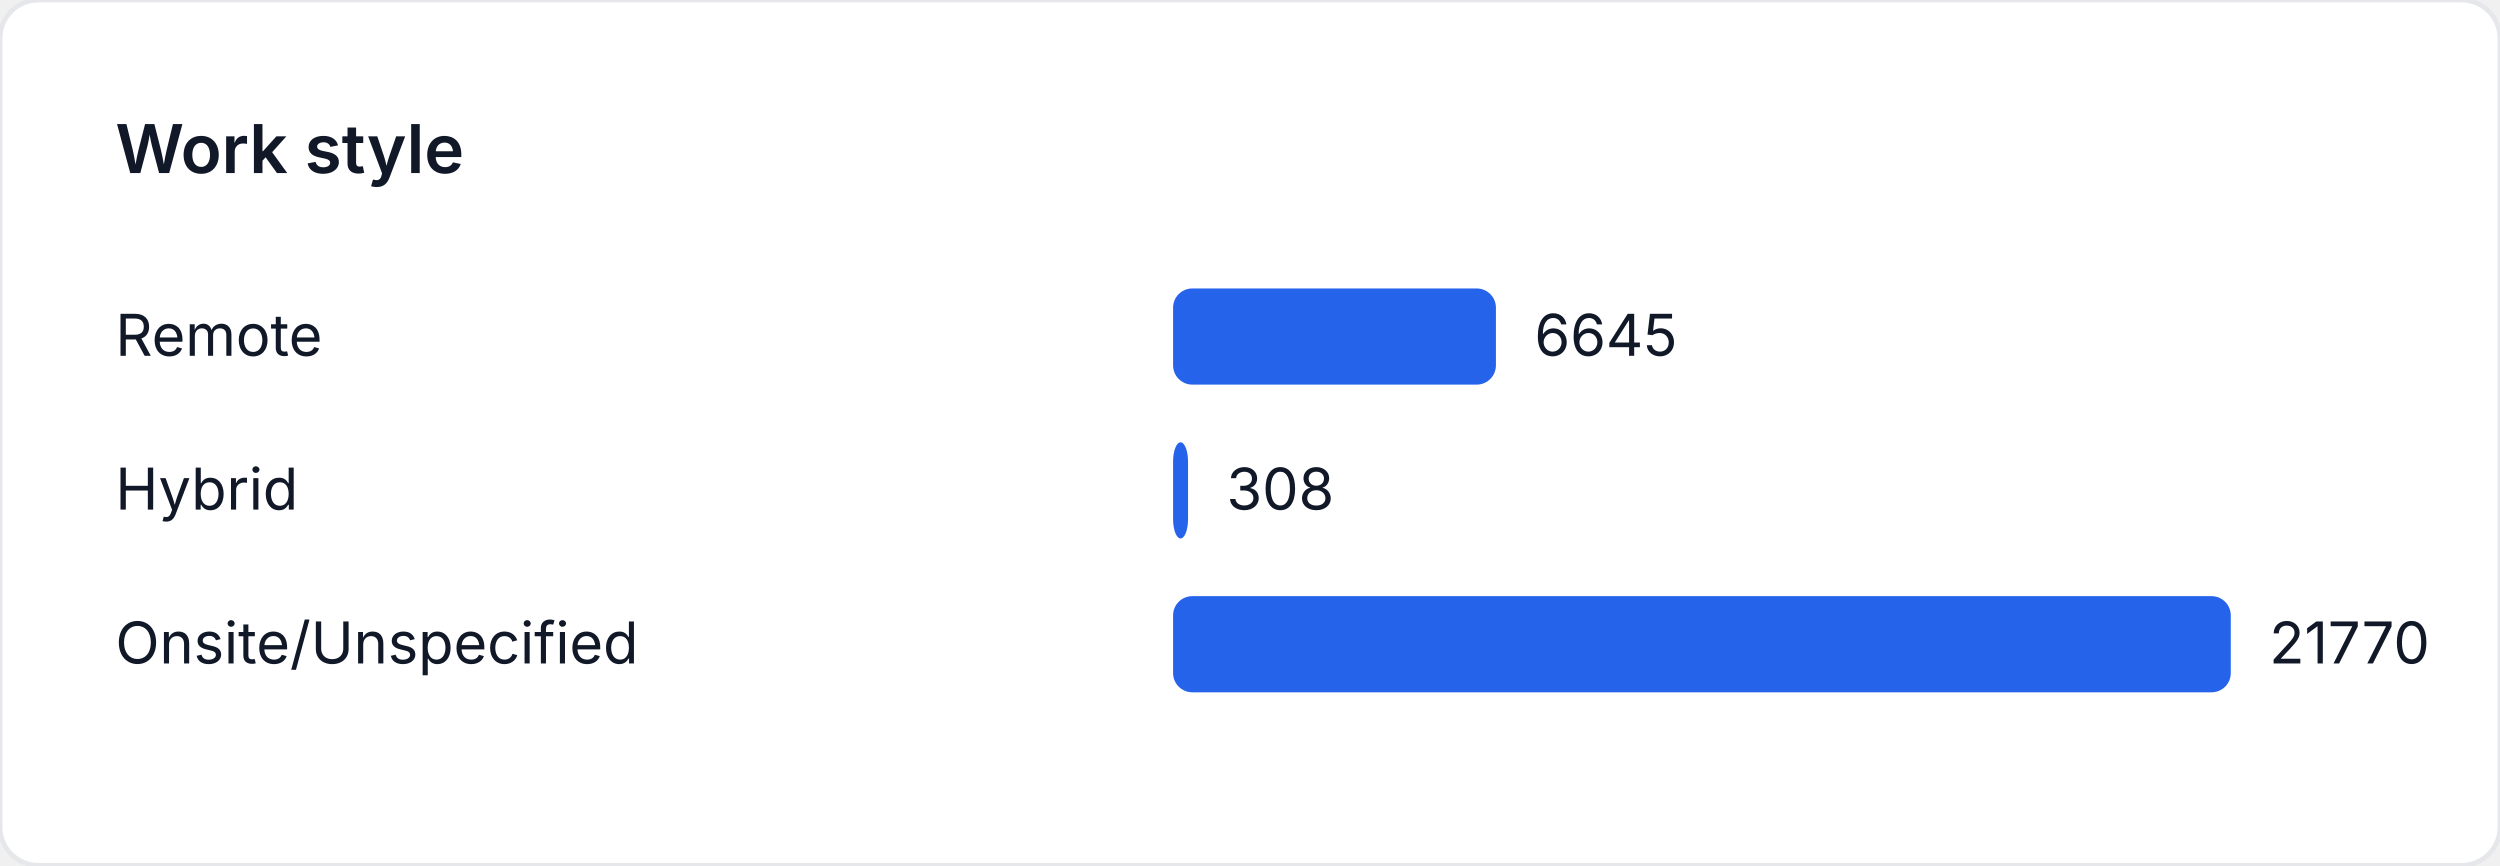
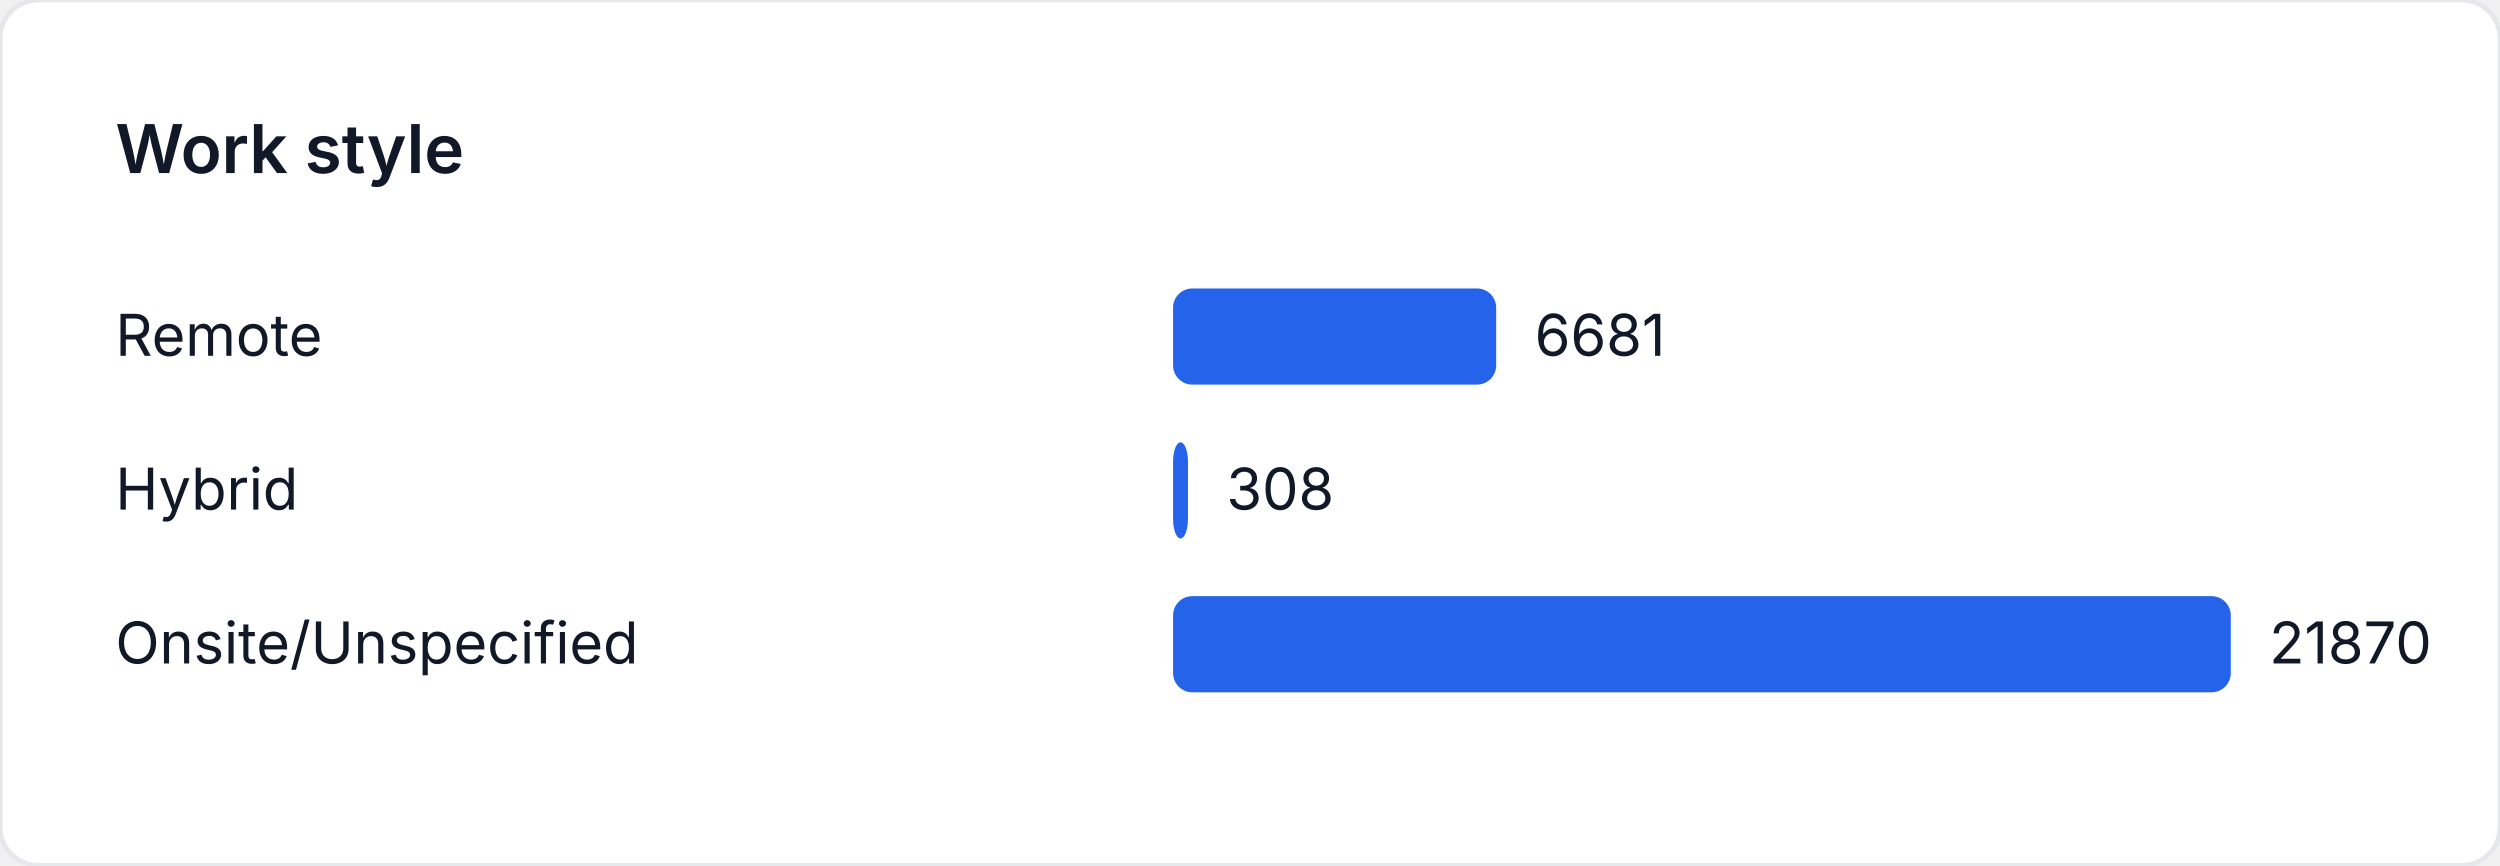
<svg xmlns="http://www.w3.org/2000/svg" width="520" height="180" viewBox="0 0 520 180" role="img" aria-label="Work style">
  <style>
    text { font-family: "Inter", "Segoe UI", sans-serif; font-size: 12px; fill: #111827; }
    .title { font-size: 14px; font-weight: 600; }
  </style>
  <rect width="520" height="180" fill="#ffffff" rx="8" ry="8" stroke="#e5e7eb" />
  <text class="title" x="24" y="36">Work style</text>
  <text x="24" y="74">Remote</text>
-   <rect x="244" y="60" width="67.152" height="20" fill="#2563eb" rx="4" />
-   <text x="319.152" y="74">6645</text>
+   <rect x="244" y="60" width="67.207" height="20" fill="#2563eb" rx="4" />
+   <text x="319.207" y="74">6681</text>
  <text x="24" y="106">Hybrid</text>
-   <rect x="244" y="92" width="3.113" height="20" fill="#2563eb" rx="4" />
-   <text x="255.113" y="106">308</text>
+   <rect x="244" y="92" width="3.098" height="20" fill="#2563eb" rx="4" />
+   <text x="255.098" y="106">308</text>
  <text x="24" y="138">Onsite/Unspecified</text>
  <rect x="244" y="124" width="220" height="20" fill="#2563eb" rx="4" />
-   <text x="472" y="138">21770</text>
+   <text x="472" y="138">21870</text>
</svg>
